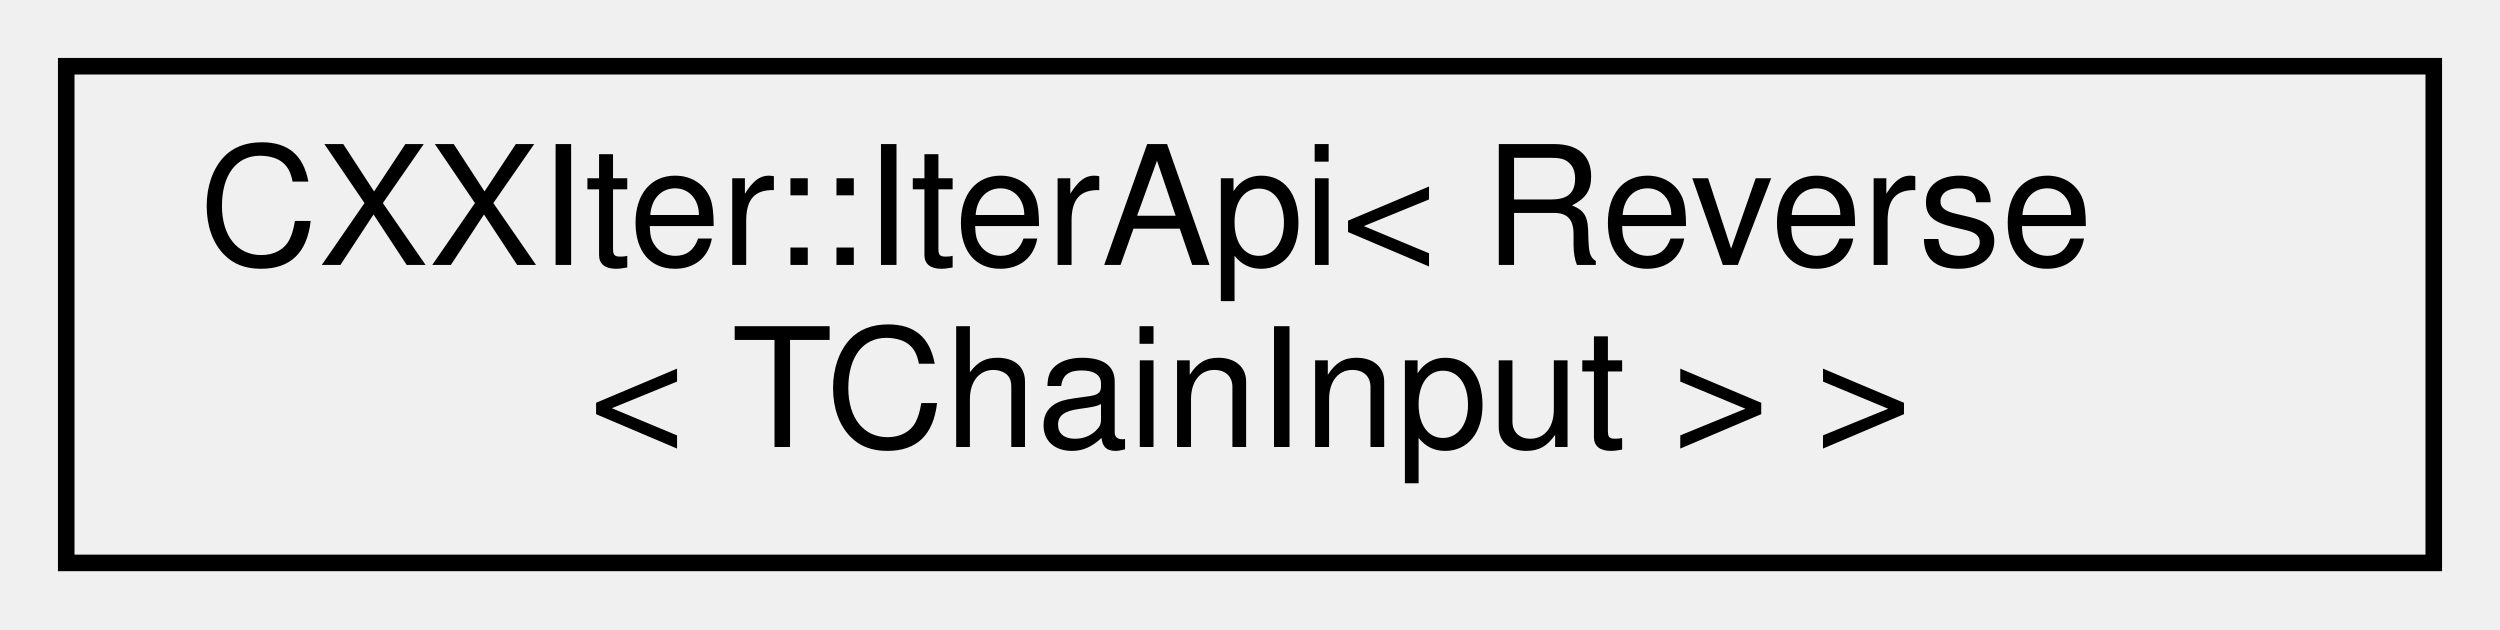
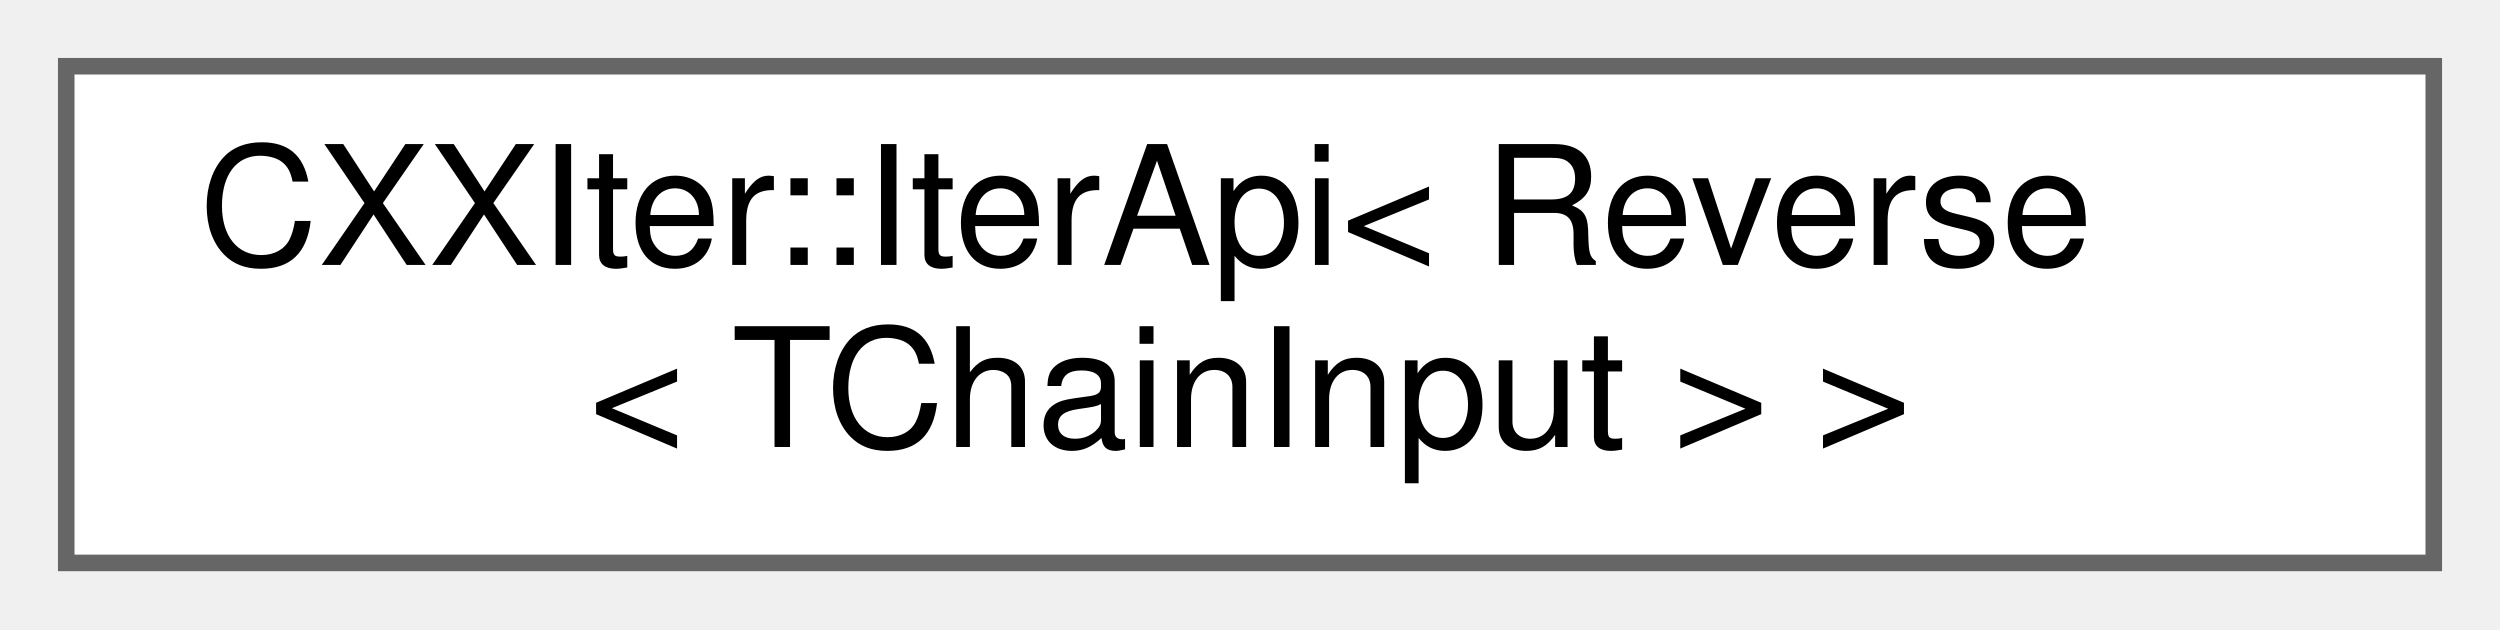
<svg xmlns="http://www.w3.org/2000/svg" xmlns:xlink="http://www.w3.org/1999/xlink" width="151pt" height="38pt" viewBox="0.00 0.00 151.00 38.00">
  <g id="graph0" class="graph" transform="scale(1 1) rotate(0) translate(4 34)">
    <g id="node1" class="node">
      <g id="a_node1">
        <a xlink:href="classCXXIter_1_1IterApi.html" target="_top" xlink:title=" ">
-           <polygon fill="none" stroke="black" points="143,-30 0,-30 0,0 143,0 143,-30" />
+           <polygon fill="white" stroke="#666666" points="143,-30 0,-30 0,0 143,0 143,-30" />
          <text text-anchor="start" x="8" y="-18" font-family="Helvetica,sans-Serif" font-size="10.00">CXXIter::IterApi&lt; Reverse</text>
          <text text-anchor="middle" x="71.5" y="-7" font-family="Helvetica,sans-Serif" font-size="10.00">&lt; TChainInput &gt; &gt;</text>
        </a>
      </g>
    </g>
  </g>
</svg>
